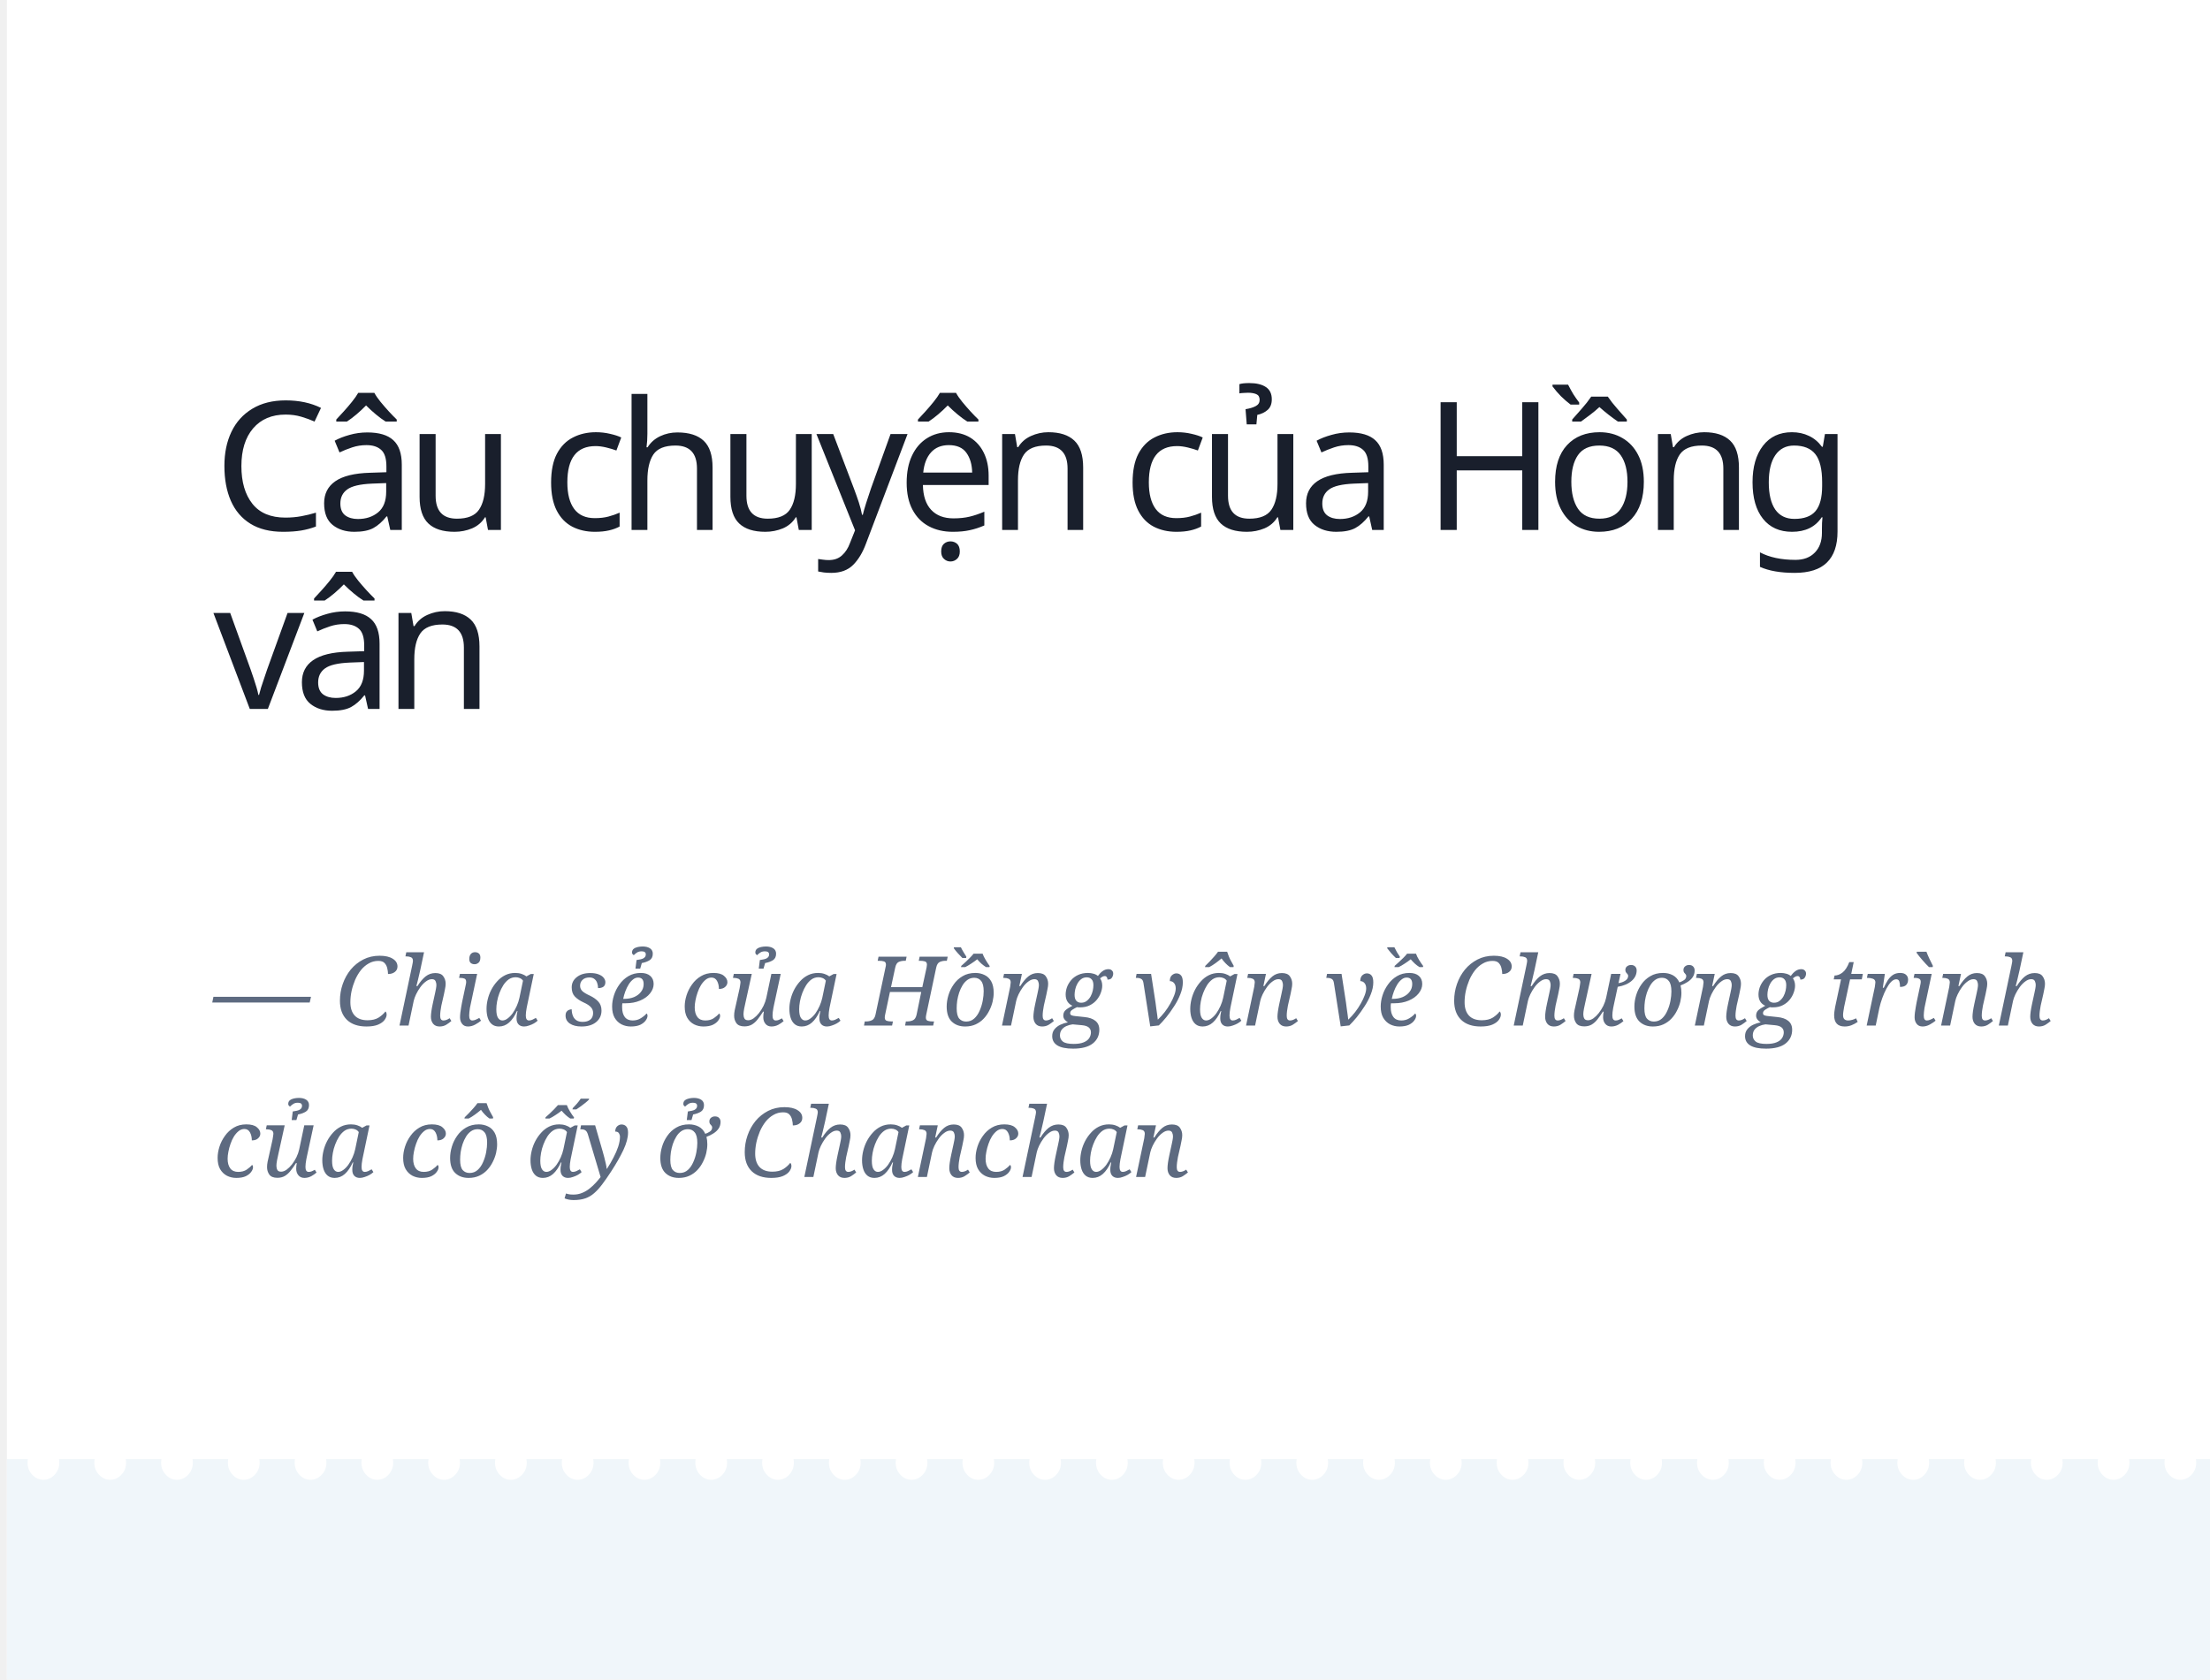
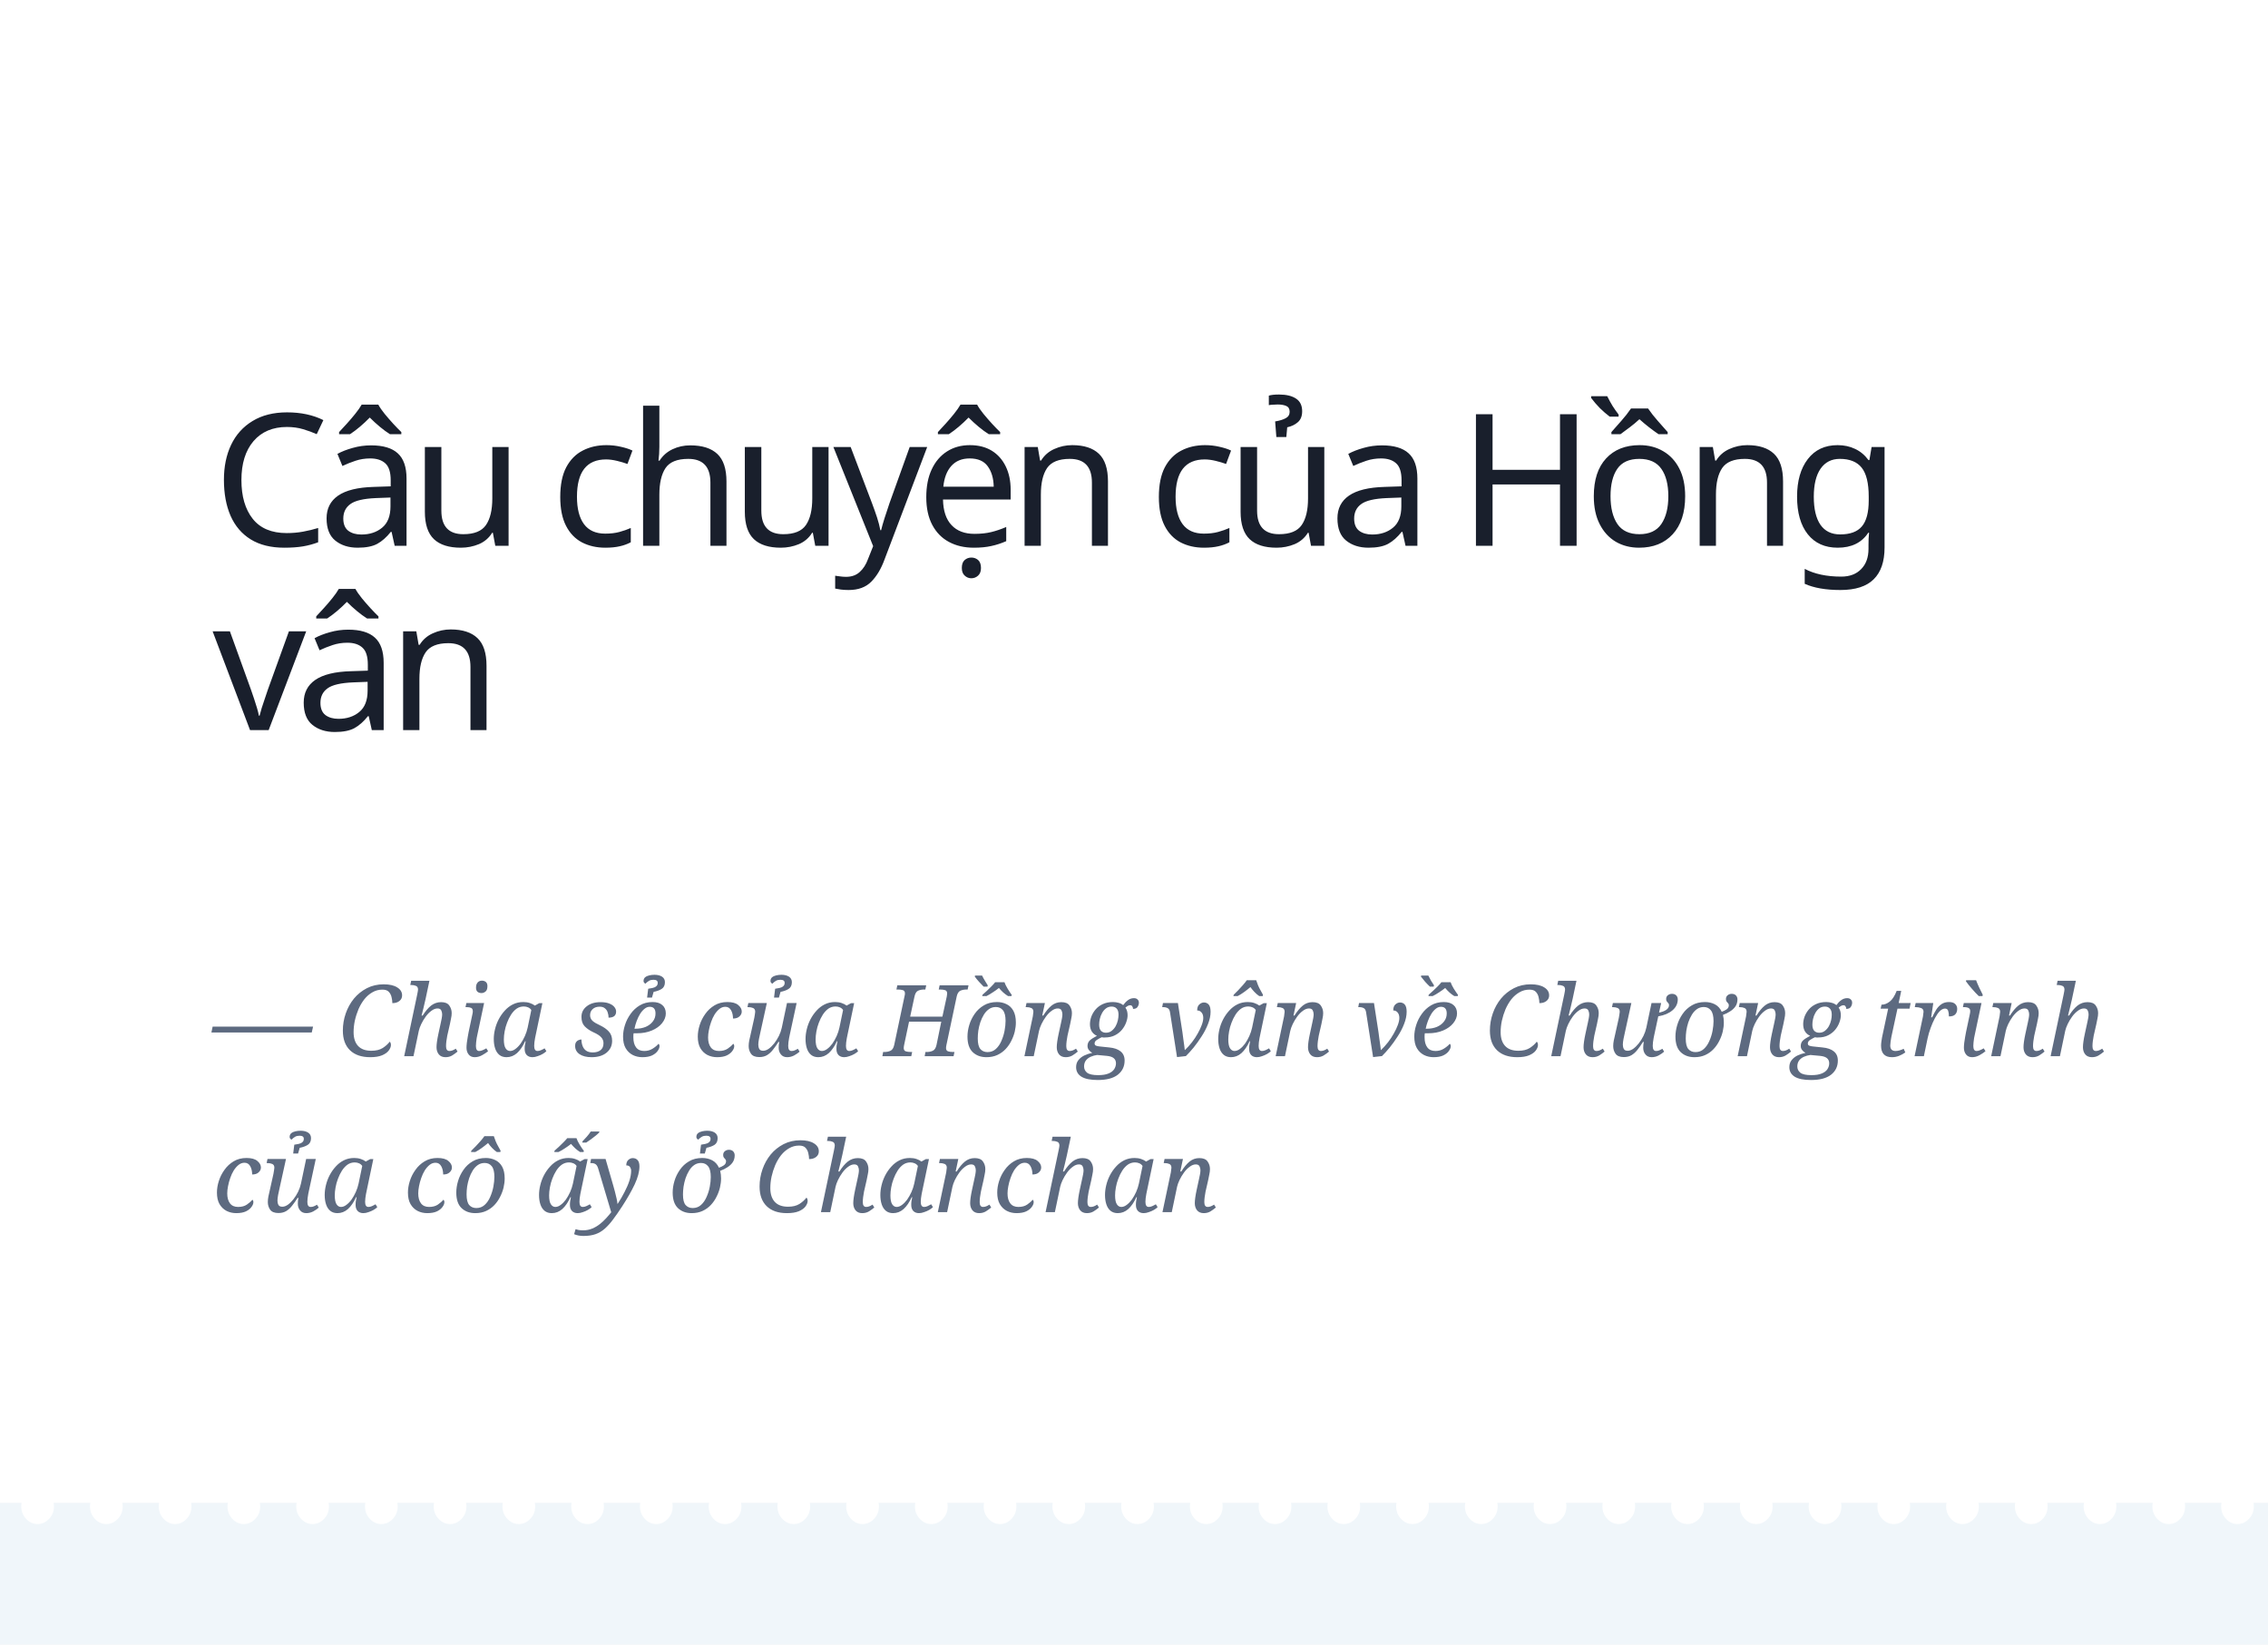
- <svg xmlns="http://www.w3.org/2000/svg" width="321px" height="244px" viewBox="0 0 321 244" version="1.1">
-   <g id="cauchuyencuahongvan" stroke="none" stroke-width="1" fill="none" fill-rule="evenodd" transform="translate(1, 0)">
-     <rect fill="#FFFFFF" x="0" y="0" width="320" height="244" />
-     <path d="M3.047,212 C3.016,212.167 3,212.34 3,212.519 C3,213.199 3.229,213.782 3.687,214.269 C4.144,214.756 4.684,215 5.306,215 C5.916,215 6.453,214.76 6.917,214.279 C7.38,213.798 7.612,213.212 7.612,212.519 C7.612,212.34 7.596,212.167 7.564,212 L12.747,212 C12.715,212.167 12.7,212.34 12.7,212.519 C12.7,213.199 12.928,213.782 13.386,214.269 C13.844,214.756 14.384,215 15.006,215 C15.616,215 16.153,214.76 16.616,214.279 C17.08,213.798 17.312,213.212 17.312,212.519 C17.312,212.34 17.296,212.167 17.264,212 L22.446,212 C22.415,212.167 22.399,212.34 22.399,212.519 C22.399,213.199 22.628,213.782 23.086,214.269 C23.543,214.756 24.083,215 24.705,215 C25.327,215 25.867,214.756 26.325,214.269 C26.783,213.782 27.011,213.199 27.011,212.519 C27.011,212.34 26.996,212.167 26.964,212 L32.146,212 C32.115,212.167 32.099,212.34 32.099,212.519 C32.099,213.199 32.328,213.782 32.785,214.269 C33.243,214.756 33.783,215 34.405,215 C35.015,215 35.552,214.76 36.016,214.279 C36.479,213.798 36.711,213.212 36.711,212.519 C36.711,212.34 36.695,212.167 36.663,212 L41.846,212 C41.814,212.167 41.798,212.34 41.798,212.519 C41.798,213.199 42.027,213.782 42.485,214.269 C42.943,214.756 43.483,215 44.105,215 C44.715,215 45.252,214.76 45.715,214.279 C46.179,213.798 46.411,213.212 46.411,212.519 C46.411,212.34 46.395,212.167 46.363,212 L51.545,212 C51.514,212.167 51.498,212.34 51.498,212.519 C51.498,213.199 51.727,213.782 52.185,214.269 C52.642,214.756 53.182,215 53.804,215 C54.426,215 54.966,214.756 55.424,214.269 C55.881,213.782 56.11,213.199 56.11,212.519 C56.11,212.34 56.095,212.167 56.063,212 L61.245,212 C61.213,212.167 61.198,212.34 61.198,212.519 C61.198,213.199 61.427,213.782 61.884,214.269 C62.342,214.756 62.882,215 63.504,215 C64.114,215 64.651,214.76 65.115,214.279 C65.578,213.798 65.81,213.212 65.81,212.519 C65.81,212.34 65.794,212.167 65.762,212 L70.945,212 C70.913,212.167 70.897,212.34 70.897,212.519 C70.897,213.199 71.126,213.782 71.584,214.269 C72.042,214.756 72.581,215 73.203,215 C73.814,215 74.351,214.76 74.814,214.279 C75.278,213.798 75.51,213.212 75.51,212.519 C75.51,212.34 75.494,212.167 75.462,212 L80.644,212 C80.613,212.167 80.597,212.34 80.597,212.519 C80.597,213.199 80.826,213.782 81.284,214.269 C81.741,214.756 82.281,215 82.903,215 C83.525,215 84.065,214.756 84.523,214.269 C84.98,213.782 85.209,213.199 85.209,212.519 C85.209,212.34 85.193,212.167 85.162,212 L90.344,212 C90.312,212.167 90.297,212.34 90.297,212.519 C90.297,213.199 90.525,213.782 90.983,214.269 C91.441,214.756 91.981,215 92.603,215 C93.213,215 93.75,214.76 94.213,214.279 C94.677,213.798 94.909,213.212 94.909,212.519 C94.909,212.34 94.893,212.167 94.861,212 L100.043,212 C100.012,212.167 99.996,212.34 99.996,212.519 C99.996,213.199 100.225,213.782 100.683,214.269 C101.14,214.756 101.68,215 102.302,215 C102.913,215 103.449,214.76 103.913,214.279 C104.377,213.798 104.608,213.212 104.608,212.519 C104.608,212.34 104.592,212.167 104.561,212 L109.743,212 C109.712,212.167 109.696,212.34 109.696,212.519 C109.696,213.199 109.925,213.782 110.382,214.269 C110.84,214.756 111.38,215 112.002,215 C112.624,215 113.164,214.756 113.621,214.269 C114.079,213.782 114.308,213.199 114.308,212.519 C114.308,212.34 114.292,212.167 114.261,212 L119.443,212 C119.411,212.167 119.395,212.34 119.395,212.519 C119.395,213.199 119.624,213.782 120.082,214.269 C120.54,214.756 121.08,215 121.702,215 C122.312,215 122.849,214.76 123.312,214.279 C123.776,213.798 124.008,213.212 124.008,212.519 C124.008,212.34 123.992,212.167 123.96,212 L129.142,212 C129.111,212.167 129.095,212.34 129.095,212.519 C129.095,213.199 129.324,213.782 129.782,214.269 C130.239,214.756 130.779,215 131.401,215 C132.011,215 132.548,214.76 133.012,214.279 C133.475,213.798 133.707,213.212 133.707,212.519 C133.707,212.34 133.691,212.167 133.659,212 L138.842,212 C138.81,212.167 138.795,212.34 138.795,212.519 C138.795,213.199 139.024,213.782 139.481,214.269 C139.939,214.756 140.479,215 141.101,215 C141.723,215 142.263,214.756 142.72,214.269 C143.178,213.782 143.407,213.199 143.407,212.519 C143.407,212.34 143.391,212.167 143.36,212 L148.542,212 C148.51,212.167 148.494,212.34 148.494,212.519 C148.494,213.199 148.723,213.782 149.181,214.269 C149.639,214.756 150.178,215 150.8,215 C151.411,215 151.948,214.76 152.411,214.279 C152.875,213.798 153.106,213.212 153.106,212.519 C153.106,212.34 153.091,212.167 153.059,212 L158.241,212 C158.21,212.167 158.194,212.34 158.194,212.519 C158.194,213.199 158.423,213.782 158.88,214.269 C159.338,214.756 159.878,215 160.5,215 C161.11,215 161.647,214.76 162.111,214.279 C162.574,213.798 162.806,213.212 162.806,212.519 C162.806,212.34 162.79,212.167 162.758,212 L167.941,212 C167.909,212.167 167.894,212.34 167.894,212.519 C167.894,213.199 168.122,213.782 168.58,214.269 C169.038,214.756 169.578,215 170.2,215 C170.822,215 171.361,214.756 171.819,214.269 C172.277,213.782 172.506,213.199 172.506,212.519 C172.506,212.34 172.49,212.167 172.458,212 L177.64,212 C177.609,212.167 177.593,212.34 177.593,212.519 C177.593,213.199 177.822,213.782 178.28,214.269 C178.737,214.756 179.277,215 179.899,215 C180.51,215 181.046,214.76 181.51,214.279 C181.974,213.798 182.205,213.212 182.205,212.519 C182.205,212.34 182.189,212.167 182.158,212 L187.34,212 C187.309,212.167 187.293,212.34 187.293,212.519 C187.293,213.199 187.522,213.782 187.979,214.269 C188.437,214.756 188.977,215 189.599,215 C190.209,215 190.746,214.76 191.21,214.279 C191.673,213.798 191.905,213.212 191.905,212.519 C191.905,212.34 191.889,212.167 191.857,212 L197.04,212 C197.008,212.167 196.992,212.34 196.992,212.519 C196.992,213.199 197.221,213.782 197.679,214.269 C198.137,214.756 198.676,215 199.298,215 C199.92,215 200.46,214.756 200.918,214.269 C201.376,213.782 201.605,213.199 201.605,212.519 C201.605,212.34 201.589,212.167 201.557,212 L206.739,212 C206.708,212.167 206.692,212.34 206.692,212.519 C206.692,213.199 206.921,213.782 207.379,214.269 C207.836,214.756 208.376,215 208.998,215 C209.608,215 210.145,214.76 210.609,214.279 C211.072,213.798 211.304,213.212 211.304,212.519 C211.304,212.34 211.288,212.167 211.256,212 L216.439,212 C216.407,212.167 216.392,212.34 216.392,212.519 C216.392,213.199 216.62,213.782 217.078,214.269 C217.536,214.756 218.076,215 218.698,215 C219.308,215 219.845,214.76 220.308,214.279 C220.772,213.798 221.004,213.212 221.004,212.519 C221.004,212.34 220.988,212.167 220.956,212 L226.138,212 C226.107,212.167 226.091,212.34 226.091,212.519 C226.091,213.199 226.32,213.782 226.778,214.269 C227.236,214.756 227.775,215 228.397,215 C229.019,215 229.559,214.756 230.017,214.269 C230.475,213.782 230.703,213.199 230.703,212.519 C230.703,212.34 230.688,212.167 230.656,212 L235.838,212 C235.807,212.167 235.791,212.34 235.791,212.519 C235.791,213.199 236.02,213.782 236.477,214.269 C236.935,214.756 237.475,215 238.097,215 C238.707,215 239.244,214.76 239.708,214.279 C240.171,213.798 240.403,213.212 240.403,212.519 C240.403,212.34 240.387,212.167 240.355,212 L245.538,212 C245.506,212.167 245.49,212.34 245.49,212.519 C245.49,213.199 245.719,213.782 246.177,214.269 C246.635,214.756 247.175,215 247.797,215 C248.407,215 248.944,214.76 249.407,214.279 C249.871,213.798 250.103,213.212 250.103,212.519 C250.103,212.34 250.087,212.167 250.055,212 L255.237,212 C255.206,212.167 255.19,212.34 255.19,212.519 C255.19,213.199 255.419,213.782 255.877,214.269 C256.334,214.756 256.874,215 257.496,215 C258.118,215 258.658,214.756 259.116,214.269 C259.573,213.782 259.802,213.199 259.802,212.519 C259.802,212.34 259.787,212.167 259.755,212 L264.937,212 C264.905,212.167 264.89,212.34 264.89,212.519 C264.89,213.199 265.119,213.782 265.576,214.269 C266.034,214.756 266.574,215 267.196,215 C267.806,215 268.343,214.76 268.807,214.279 C269.27,213.798 269.502,213.212 269.502,212.519 C269.502,212.34 269.486,212.167 269.454,212 L274.637,212 C274.605,212.167 274.589,212.34 274.589,212.519 C274.589,213.199 274.818,213.782 275.276,214.269 C275.734,214.756 276.273,215 276.895,215 C277.506,215 278.043,214.76 278.506,214.279 C278.97,213.798 279.202,213.212 279.202,212.519 C279.202,212.34 279.186,212.167 279.154,212 L284.336,212 C284.305,212.167 284.289,212.34 284.289,212.519 C284.289,213.199 284.518,213.782 284.976,214.269 C285.433,214.756 285.973,215 286.595,215 C287.217,215 287.757,214.756 288.215,214.269 C288.672,213.782 288.901,213.199 288.901,212.519 C288.901,212.34 288.885,212.167 288.854,212 L294.036,212 C294.004,212.167 293.989,212.34 293.989,212.519 C293.989,213.199 294.217,213.782 294.675,214.269 C295.133,214.756 295.673,215 296.295,215 C296.905,215 297.442,214.76 297.905,214.279 C298.369,213.798 298.601,213.212 298.601,212.519 C298.601,212.34 298.585,212.167 298.553,212 L303.735,212 C303.704,212.167 303.688,212.34 303.688,212.519 C303.688,213.199 303.917,213.782 304.375,214.269 C304.832,214.756 305.372,215 305.994,215 C306.605,215 307.141,214.76 307.605,214.279 C308.069,213.798 308.3,213.212 308.3,212.519 C308.3,212.34 308.284,212.167 308.253,212 L313.435,212 C313.404,212.167 313.388,212.34 313.388,212.519 C313.388,213.199 313.617,213.782 314.074,214.269 C314.532,214.756 315.072,215 315.694,215 C316.316,215 316.856,214.756 317.313,214.269 C317.771,213.782 318,213.199 318,212.519 C318,212.34 317.984,212.167 317.953,212 L320,212 L320,244 L0,244 L0,212 L3.047,212 Z" id="Rectangle-2" fill="#F0F6FA" />
+ <svg xmlns="http://www.w3.org/2000/svg" width="320px" height="232px" viewBox="0 0 320 232" version="1.1">
+   <g id="cauchuyencuahongvan" stroke="none" stroke-width="1" fill="none" fill-rule="evenodd">
+     <rect fill="#FFFFFF" x="0" y="0" width="320" height="232" />
+     <path d="M3.047,212 C3.016,212.167 3,212.34 3,212.519 C3,213.199 3.229,213.782 3.687,214.269 C4.144,214.756 4.684,215 5.306,215 C5.916,215 6.453,214.76 6.917,214.279 C7.38,213.798 7.612,213.212 7.612,212.519 C7.612,212.34 7.596,212.167 7.564,212 L12.747,212 C12.715,212.167 12.7,212.34 12.7,212.519 C12.7,213.199 12.928,213.782 13.386,214.269 C13.844,214.756 14.384,215 15.006,215 C15.616,215 16.153,214.76 16.616,214.279 C17.08,213.798 17.312,213.212 17.312,212.519 C17.312,212.34 17.296,212.167 17.264,212 L22.446,212 C22.415,212.167 22.399,212.34 22.399,212.519 C22.399,213.199 22.628,213.782 23.086,214.269 C23.543,214.756 24.083,215 24.705,215 C25.327,215 25.867,214.756 26.325,214.269 C26.783,213.782 27.011,213.199 27.011,212.519 C27.011,212.34 26.996,212.167 26.964,212 L32.146,212 C32.115,212.167 32.099,212.34 32.099,212.519 C32.099,213.199 32.328,213.782 32.785,214.269 C33.243,214.756 33.783,215 34.405,215 C35.015,215 35.552,214.76 36.016,214.279 C36.479,213.798 36.711,213.212 36.711,212.519 C36.711,212.34 36.695,212.167 36.663,212 L41.846,212 C41.814,212.167 41.798,212.34 41.798,212.519 C41.798,213.199 42.027,213.782 42.485,214.269 C42.943,214.756 43.483,215 44.105,215 C44.715,215 45.252,214.76 45.715,214.279 C46.179,213.798 46.411,213.212 46.411,212.519 C46.411,212.34 46.395,212.167 46.363,212 L51.545,212 C51.514,212.167 51.498,212.34 51.498,212.519 C51.498,213.199 51.727,213.782 52.185,214.269 C52.642,214.756 53.182,215 53.804,215 C54.426,215 54.966,214.756 55.424,214.269 C55.881,213.782 56.11,213.199 56.11,212.519 C56.11,212.34 56.095,212.167 56.063,212 L61.245,212 C61.213,212.167 61.198,212.34 61.198,212.519 C61.198,213.199 61.427,213.782 61.884,214.269 C62.342,214.756 62.882,215 63.504,215 C64.114,215 64.651,214.76 65.115,214.279 C65.578,213.798 65.81,213.212 65.81,212.519 C65.81,212.34 65.794,212.167 65.762,212 L70.945,212 C70.913,212.167 70.897,212.34 70.897,212.519 C70.897,213.199 71.126,213.782 71.584,214.269 C72.042,214.756 72.581,215 73.203,215 C73.814,215 74.351,214.76 74.814,214.279 C75.278,213.798 75.51,213.212 75.51,212.519 C75.51,212.34 75.494,212.167 75.462,212 L80.644,212 C80.613,212.167 80.597,212.34 80.597,212.519 C80.597,213.199 80.826,213.782 81.284,214.269 C81.741,214.756 82.281,215 82.903,215 C83.525,215 84.065,214.756 84.523,214.269 C84.98,213.782 85.209,213.199 85.209,212.519 C85.209,212.34 85.193,212.167 85.162,212 L90.344,212 C90.312,212.167 90.297,212.34 90.297,212.519 C90.297,213.199 90.525,213.782 90.983,214.269 C91.441,214.756 91.981,215 92.603,215 C93.213,215 93.75,214.76 94.213,214.279 C94.677,213.798 94.909,213.212 94.909,212.519 C94.909,212.34 94.893,212.167 94.861,212 L100.043,212 C100.012,212.167 99.996,212.34 99.996,212.519 C99.996,213.199 100.225,213.782 100.683,214.269 C101.14,214.756 101.68,215 102.302,215 C102.913,215 103.449,214.76 103.913,214.279 C104.377,213.798 104.608,213.212 104.608,212.519 C104.608,212.34 104.592,212.167 104.561,212 L109.743,212 C109.712,212.167 109.696,212.34 109.696,212.519 C109.696,213.199 109.925,213.782 110.382,214.269 C110.84,214.756 111.38,215 112.002,215 C112.624,215 113.164,214.756 113.621,214.269 C114.079,213.782 114.308,213.199 114.308,212.519 C114.308,212.34 114.292,212.167 114.261,212 L119.443,212 C119.411,212.167 119.395,212.34 119.395,212.519 C119.395,213.199 119.624,213.782 120.082,214.269 C120.54,214.756 121.08,215 121.702,215 C122.312,215 122.849,214.76 123.312,214.279 C123.776,213.798 124.008,213.212 124.008,212.519 C124.008,212.34 123.992,212.167 123.96,212 L129.142,212 C129.111,212.167 129.095,212.34 129.095,212.519 C129.095,213.199 129.324,213.782 129.782,214.269 C130.239,214.756 130.779,215 131.401,215 C132.011,215 132.548,214.76 133.012,214.279 C133.475,213.798 133.707,213.212 133.707,212.519 C133.707,212.34 133.691,212.167 133.659,212 L138.842,212 C138.81,212.167 138.795,212.34 138.795,212.519 C138.795,213.199 139.024,213.782 139.481,214.269 C139.939,214.756 140.479,215 141.101,215 C141.723,215 142.263,214.756 142.72,214.269 C143.178,213.782 143.407,213.199 143.407,212.519 C143.407,212.34 143.391,212.167 143.36,212 L148.542,212 C148.51,212.167 148.494,212.34 148.494,212.519 C148.494,213.199 148.723,213.782 149.181,214.269 C149.639,214.756 150.178,215 150.8,215 C151.411,215 151.948,214.76 152.411,214.279 C152.875,213.798 153.106,213.212 153.106,212.519 C153.106,212.34 153.091,212.167 153.059,212 L158.241,212 C158.21,212.167 158.194,212.34 158.194,212.519 C158.194,213.199 158.423,213.782 158.88,214.269 C159.338,214.756 159.878,215 160.5,215 C161.11,215 161.647,214.76 162.111,214.279 C162.574,213.798 162.806,213.212 162.806,212.519 C162.806,212.34 162.79,212.167 162.758,212 L167.941,212 C167.909,212.167 167.894,212.34 167.894,212.519 C167.894,213.199 168.122,213.782 168.58,214.269 C169.038,214.756 169.578,215 170.2,215 C170.822,215 171.361,214.756 171.819,214.269 C172.277,213.782 172.506,213.199 172.506,212.519 C172.506,212.34 172.49,212.167 172.458,212 L177.64,212 C177.609,212.167 177.593,212.34 177.593,212.519 C177.593,213.199 177.822,213.782 178.28,214.269 C178.737,214.756 179.277,215 179.899,215 C180.51,215 181.046,214.76 181.51,214.279 C181.974,213.798 182.205,213.212 182.205,212.519 C182.205,212.34 182.189,212.167 182.158,212 L187.34,212 C187.309,212.167 187.293,212.34 187.293,212.519 C187.293,213.199 187.522,213.782 187.979,214.269 C188.437,214.756 188.977,215 189.599,215 C190.209,215 190.746,214.76 191.21,214.279 C191.673,213.798 191.905,213.212 191.905,212.519 C191.905,212.34 191.889,212.167 191.857,212 L197.04,212 C197.008,212.167 196.992,212.34 196.992,212.519 C196.992,213.199 197.221,213.782 197.679,214.269 C198.137,214.756 198.676,215 199.298,215 C199.92,215 200.46,214.756 200.918,214.269 C201.376,213.782 201.605,213.199 201.605,212.519 C201.605,212.34 201.589,212.167 201.557,212 L206.739,212 C206.708,212.167 206.692,212.34 206.692,212.519 C206.692,213.199 206.921,213.782 207.379,214.269 C207.836,214.756 208.376,215 208.998,215 C209.608,215 210.145,214.76 210.609,214.279 C211.072,213.798 211.304,213.212 211.304,212.519 C211.304,212.34 211.288,212.167 211.256,212 L216.439,212 C216.407,212.167 216.392,212.34 216.392,212.519 C216.392,213.199 216.62,213.782 217.078,214.269 C217.536,214.756 218.076,215 218.698,215 C219.308,215 219.845,214.76 220.308,214.279 C220.772,213.798 221.004,213.212 221.004,212.519 C221.004,212.34 220.988,212.167 220.956,212 L226.138,212 C226.107,212.167 226.091,212.34 226.091,212.519 C226.091,213.199 226.32,213.782 226.778,214.269 C227.236,214.756 227.775,215 228.397,215 C229.019,215 229.559,214.756 230.017,214.269 C230.475,213.782 230.703,213.199 230.703,212.519 C230.703,212.34 230.688,212.167 230.656,212 L235.838,212 C235.807,212.167 235.791,212.34 235.791,212.519 C235.791,213.199 236.02,213.782 236.477,214.269 C236.935,214.756 237.475,215 238.097,215 C238.707,215 239.244,214.76 239.708,214.279 C240.171,213.798 240.403,213.212 240.403,212.519 C240.403,212.34 240.387,212.167 240.355,212 L245.538,212 C245.506,212.167 245.49,212.34 245.49,212.519 C245.49,213.199 245.719,213.782 246.177,214.269 C246.635,214.756 247.175,215 247.797,215 C248.407,215 248.944,214.76 249.407,214.279 C249.871,213.798 250.103,213.212 250.103,212.519 C250.103,212.34 250.087,212.167 250.055,212 L255.237,212 C255.206,212.167 255.19,212.34 255.19,212.519 C255.19,213.199 255.419,213.782 255.877,214.269 C256.334,214.756 256.874,215 257.496,215 C258.118,215 258.658,214.756 259.116,214.269 C259.573,213.782 259.802,213.199 259.802,212.519 C259.802,212.34 259.787,212.167 259.755,212 L264.937,212 C264.905,212.167 264.89,212.34 264.89,212.519 C264.89,213.199 265.119,213.782 265.576,214.269 C266.034,214.756 266.574,215 267.196,215 C267.806,215 268.343,214.76 268.807,214.279 C269.27,213.798 269.502,213.212 269.502,212.519 C269.502,212.34 269.486,212.167 269.454,212 L274.637,212 C274.605,212.167 274.589,212.34 274.589,212.519 C274.589,213.199 274.818,213.782 275.276,214.269 C275.734,214.756 276.273,215 276.895,215 C277.506,215 278.043,214.76 278.506,214.279 C278.97,213.798 279.202,213.212 279.202,212.519 C279.202,212.34 279.186,212.167 279.154,212 L284.336,212 C284.305,212.167 284.289,212.34 284.289,212.519 C284.289,213.199 284.518,213.782 284.976,214.269 C285.433,214.756 285.973,215 286.595,215 C287.217,215 287.757,214.756 288.215,214.269 C288.672,213.782 288.901,213.199 288.901,212.519 C288.901,212.34 288.885,212.167 288.854,212 L294.036,212 C294.004,212.167 293.989,212.34 293.989,212.519 C293.989,213.199 294.217,213.782 294.675,214.269 C295.133,214.756 295.673,215 296.295,215 C296.905,215 297.442,214.76 297.905,214.279 C298.369,213.798 298.601,213.212 298.601,212.519 C298.601,212.34 298.585,212.167 298.553,212 L303.735,212 C303.704,212.167 303.688,212.34 303.688,212.519 C303.688,213.199 303.917,213.782 304.375,214.269 C304.832,214.756 305.372,215 305.994,215 C306.605,215 307.141,214.76 307.605,214.279 C308.069,213.798 308.3,213.212 308.3,212.519 C308.3,212.34 308.284,212.167 308.253,212 L313.435,212 C313.404,212.167 313.388,212.34 313.388,212.519 C313.388,213.199 313.617,213.782 314.074,214.269 C314.532,214.756 315.072,215 315.694,215 C316.316,215 316.856,214.756 317.313,214.269 C317.771,213.782 318,213.199 318,212.519 C318,212.34 317.984,212.167 317.953,212 L320,212 L320,232 L0,232 L0,212 L3.047,212 Z" id="Rectangle-2" fill="#F0F6FA" />
    <text id="Câu-chuyện-của-Hồng" font-family="SFCompactDisplay-Semibold, SF Compact Display" font-size="26" font-weight="500" line-spacing="26" letter-spacing="-1.56" fill="#191F2C">
      <tspan x="30" y="77">Câu chuyện của Hồng </tspan>
      <tspan x="30" y="103">vân</tspan>
    </text>
    <text id="—-Chia-sẻ-của-Hồng-v" font-family="Georgia-Italic, Georgia" font-size="14" font-style="italic" font-weight="normal" line-spacing="22" fill="#5D6A80">
      <tspan x="30" y="149">— Chia sẻ của Hồng vân về Chương trình </tspan>
      <tspan x="30" y="171">của cô ấy ở Chanchan</tspan>
    </text>
  </g>
</svg>
